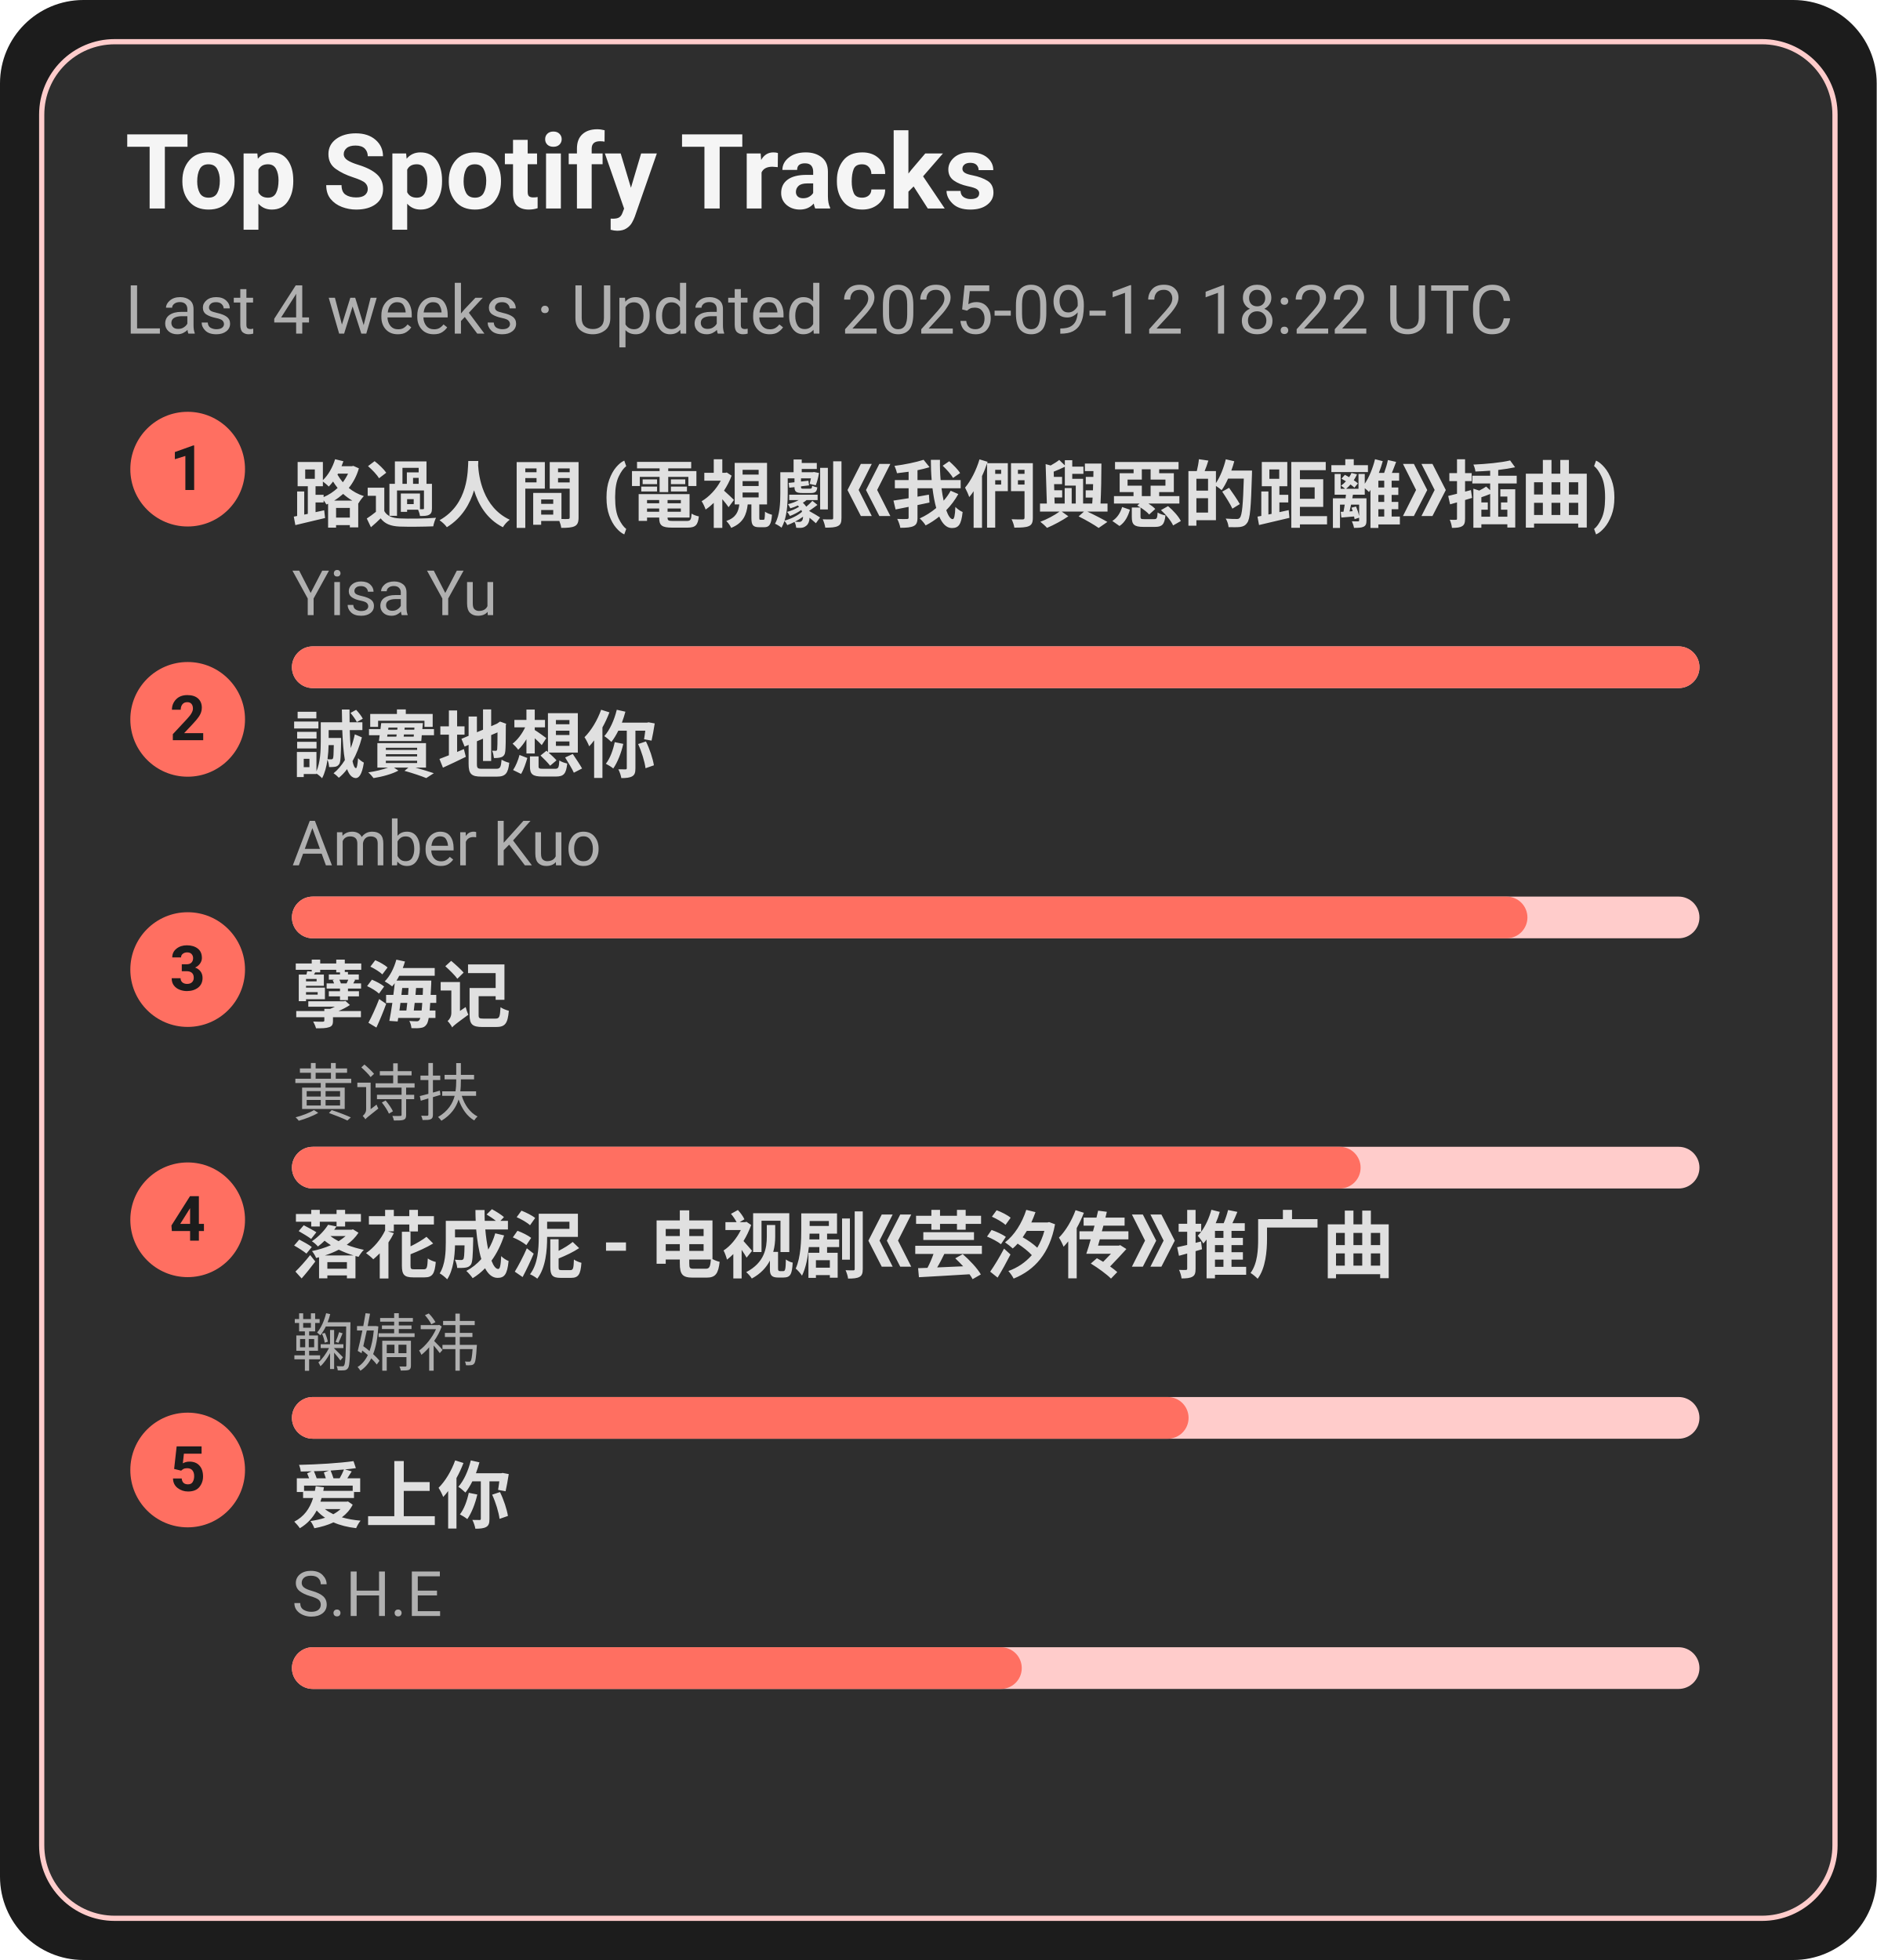
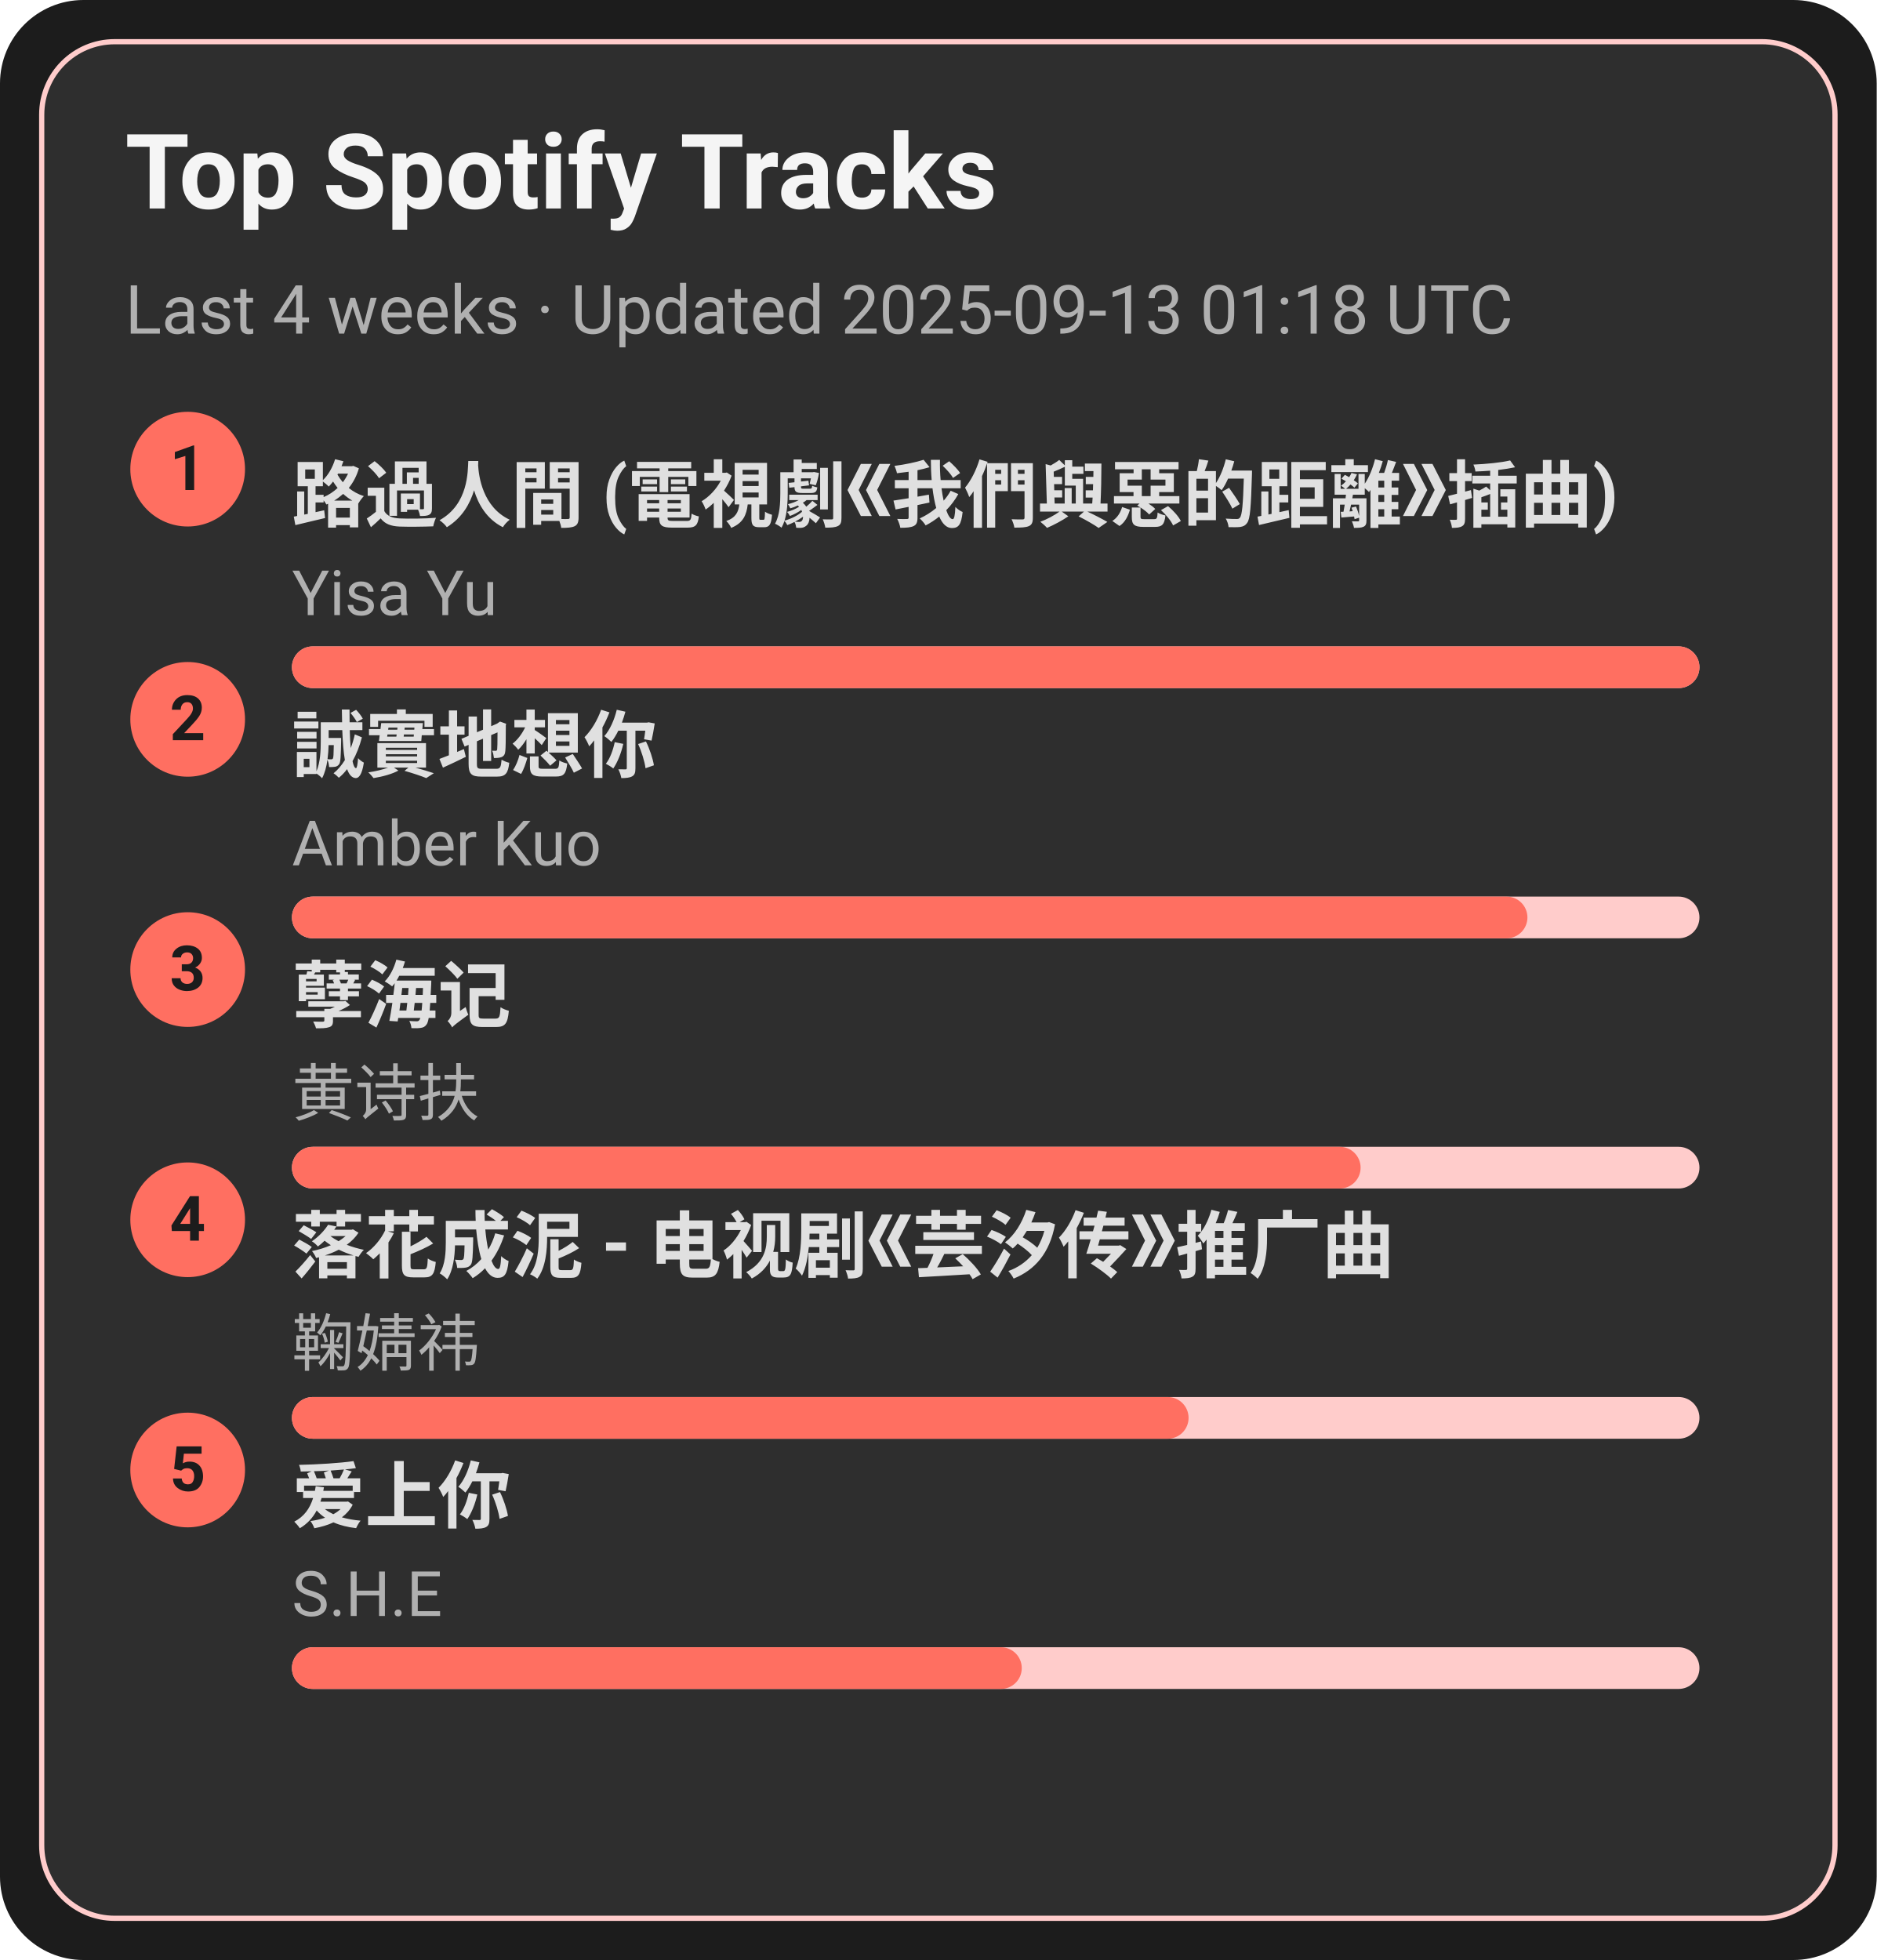
<svg xmlns="http://www.w3.org/2000/svg" width="360" height="376" viewBox="0 0 360 376">
  <style>text{font-family:-apple-system,BlinkMacSystemFont,Segoe UI,Roboto,Ubuntu,Helvetica Neue,Arial,Noto Sans,sans-serif}</style>
  <rect width="360" height="376" rx="16" fill="#1c1c1c" />
  <rect x="8" y="8" width="344" height="360" rx="14" fill="#2e2e2e" stroke="#ffcccb" />
  <text x="24" y="40" font-size="20" fill="#f5f5f5" font-weight="600">Top Spotify Tracks</text>
-   <text x="24" y="64" font-size="13" fill="#b0b0b0">Last 4 weeks · Updated 2025-09-12 18:22 UTC</text>
+   <text x="24" y="64" font-size="13" fill="#b0b0b0">Last 4 weeks · Updated 2025-09-13 01:18 UTC</text>
  <circle cx="36" cy="90" r="11" fill="#ff6f61" />
  <text x="36" y="94" text-anchor="middle" font-size="12" fill="#1c1c1c" font-weight="700">1</text>
  <a href="https://open.spotify.com/track/1ZSleGniKMWNrWvK5cGALO" target="_blank" rel="noopener noreferrer">
    <text x="56" y="100" font-size="14" fill="#e0e0e0" font-weight="600">路過人間 (電視劇《我們與惡的距離》插曲)</text>
  </a>
  <text x="56" y="118" font-size="12" fill="#b0b0b0">Yisa Yu</text>
  <rect x="56" y="124" width="270" height="8" rx="4" fill="#ffcccb" />
  <rect x="56" y="124" width="270" height="8" rx="4" fill="#ff6f61" />
  <circle cx="36" cy="138" r="11" fill="#ff6f61" />
  <text x="36" y="142" text-anchor="middle" font-size="12" fill="#1c1c1c" font-weight="700">2</text>
  <a href="https://open.spotify.com/track/1SPZzj8QzOwZoAGKXMGLGJ" target="_blank" rel="noopener noreferrer">
    <text x="56" y="148" font-size="14" fill="#e0e0e0" font-weight="600">誠實地想你</text>
  </a>
  <text x="56" y="166" font-size="12" fill="#b0b0b0">Amber Kuo</text>
  <rect x="56" y="172" width="270" height="8" rx="4" fill="#ffcccb" />
  <rect x="56" y="172" width="237" height="8" rx="4" fill="#ff6f61" />
  <circle cx="36" cy="186" r="11" fill="#ff6f61" />
  <text x="36" y="190" text-anchor="middle" font-size="12" fill="#1c1c1c" font-weight="700">3</text>
  <a href="https://open.spotify.com/track/3eIovUMhirNN6btJbpzNqD" target="_blank" rel="noopener noreferrer">
    <text x="56" y="196" font-size="14" fill="#e0e0e0" font-weight="600">孽海记</text>
  </a>
  <text x="56" y="214" font-size="12" fill="#b0b0b0">黄诗扶</text>
  <rect x="56" y="220" width="270" height="8" rx="4" fill="#ffcccb" />
  <rect x="56" y="220" width="205" height="8" rx="4" fill="#ff6f61" />
  <circle cx="36" cy="234" r="11" fill="#ff6f61" />
  <text x="36" y="238" text-anchor="middle" font-size="12" fill="#1c1c1c" font-weight="700">4</text>
  <a href="https://open.spotify.com/track/3kOZsJz3crGIWWHeoCNa0O" target="_blank" rel="noopener noreferrer">
    <text x="56" y="244" font-size="14" fill="#e0e0e0" font-weight="600">落花成泥 - 电视剧《芸汐传》推广曲</text>
  </a>
  <text x="56" y="262" font-size="12" fill="#b0b0b0">鞠婧祎</text>
  <rect x="56" y="268" width="270" height="8" rx="4" fill="#ffcccb" />
  <rect x="56" y="268" width="172" height="8" rx="4" fill="#ff6f61" />
  <circle cx="36" cy="282" r="11" fill="#ff6f61" />
  <text x="36" y="286" text-anchor="middle" font-size="12" fill="#1c1c1c" font-weight="700">5</text>
  <a href="https://open.spotify.com/track/4hcNpo1rtbzyNswsM5byTf" target="_blank" rel="noopener noreferrer">
    <text x="56" y="292" font-size="14" fill="#e0e0e0" font-weight="600">爱上你</text>
  </a>
  <text x="56" y="310" font-size="12" fill="#b0b0b0">S.H.E</text>
  <rect x="56" y="316" width="270" height="8" rx="4" fill="#ffcccb" />
  <rect x="56" y="316" width="140" height="8" rx="4" fill="#ff6f61" />
</svg>
